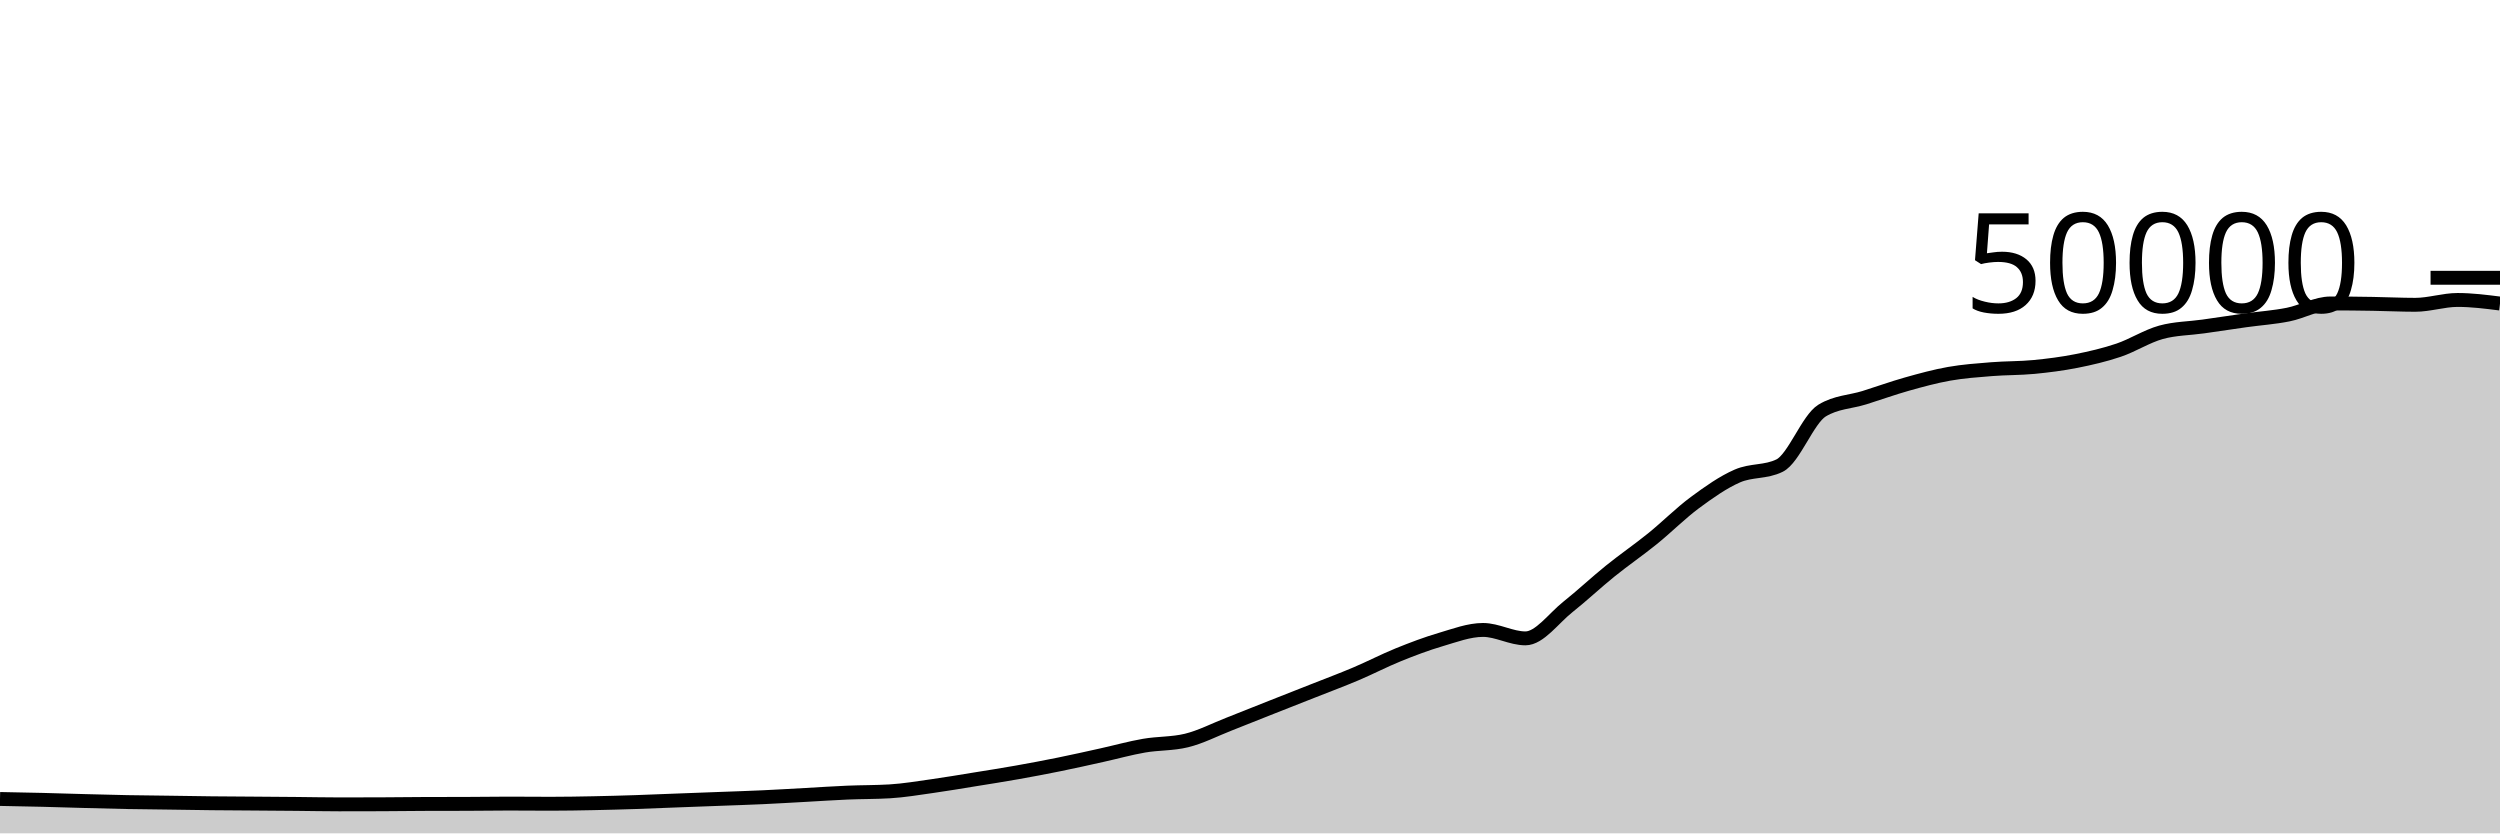
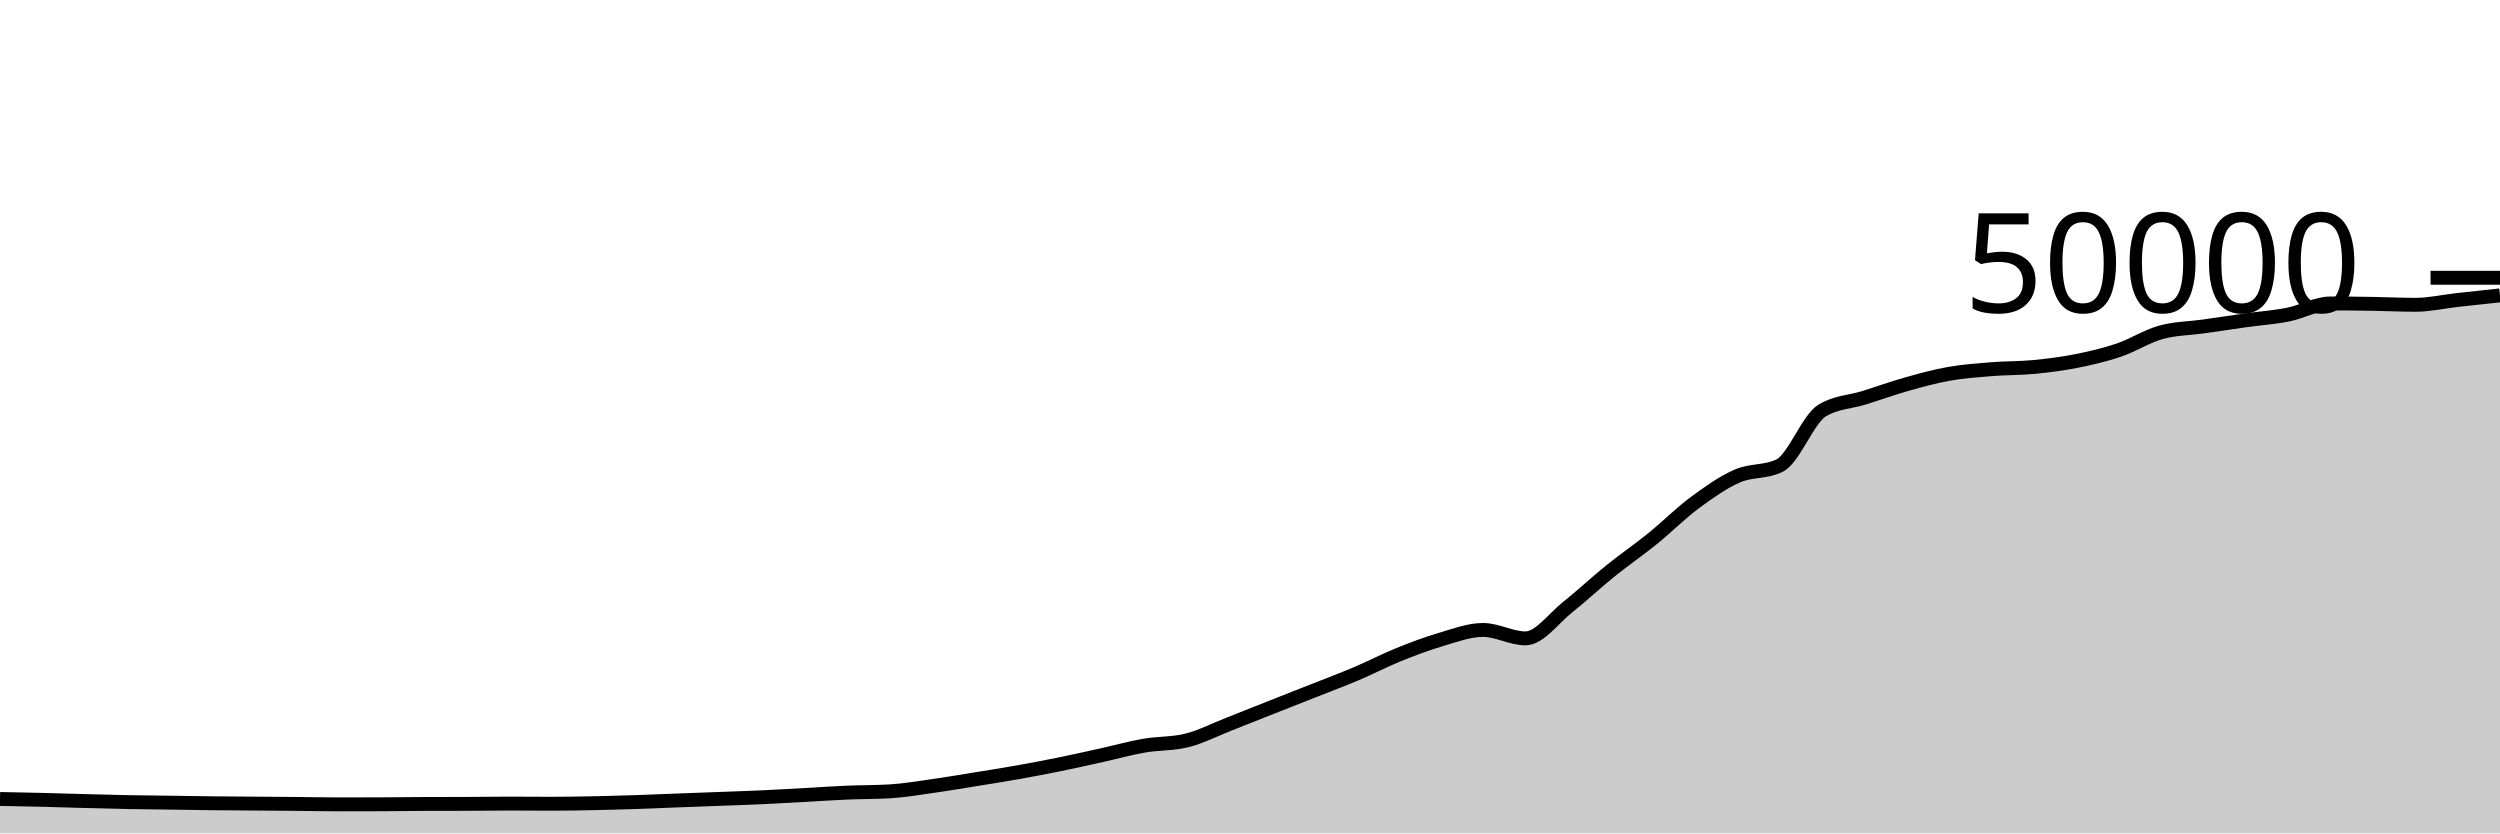
<svg xmlns="http://www.w3.org/2000/svg" viewBox="0 0 180 60">
  <g transform="translate(0,20)">
-     <path class="area" fill="rgba(0, 0, 0, 0.2)" d="M0,37.526C1.017,37.545,2.034,37.564,3.051,37.589C4.068,37.614,5.085,37.648,6.102,37.675C7.119,37.702,8.136,37.73,9.153,37.75C10.169,37.769,11.186,37.777,12.203,37.791C13.22,37.805,14.237,37.824,15.254,37.835C16.271,37.846,17.288,37.85,18.305,37.858C19.322,37.865,20.339,37.872,21.356,37.882C22.373,37.891,23.39,37.914,24.407,37.914C25.424,37.914,26.441,37.912,27.458,37.908C28.475,37.904,29.492,37.889,30.508,37.885C31.525,37.881,32.542,37.883,33.559,37.879C34.576,37.875,35.593,37.858,36.61,37.858C37.627,37.858,38.644,37.87,39.661,37.87C40.678,37.87,41.695,37.851,42.712,37.831C43.729,37.811,44.746,37.782,45.763,37.749C46.78,37.716,47.797,37.671,48.814,37.632C49.831,37.593,50.847,37.556,51.864,37.518C52.881,37.479,53.898,37.448,54.915,37.401C55.932,37.354,56.949,37.292,57.966,37.237C58.983,37.181,60,37.111,61.017,37.068C62.034,37.025,63.051,37.038,64.068,36.977C65.085,36.916,66.102,36.743,67.119,36.6C68.136,36.457,69.153,36.283,70.169,36.118C71.186,35.954,72.203,35.795,73.22,35.614C74.237,35.434,75.254,35.242,76.271,35.035C77.288,34.829,78.305,34.599,79.322,34.374C80.339,34.15,81.356,33.864,82.373,33.688C83.39,33.512,84.407,33.564,85.424,33.317C86.441,33.069,87.458,32.541,88.475,32.143C89.492,31.746,90.508,31.334,91.525,30.932C92.542,30.53,93.559,30.132,94.576,29.73C95.593,29.327,96.61,28.949,97.627,28.518C98.644,28.087,99.661,27.556,100.678,27.144C101.695,26.732,102.712,26.346,103.729,26.048C104.746,25.75,105.763,25.356,106.78,25.356C107.797,25.356,108.814,25.963,109.831,25.963C110.847,25.963,111.864,24.512,112.881,23.705C113.898,22.898,114.915,21.94,115.932,21.12C116.949,20.3,117.966,19.606,118.983,18.784C120,17.962,121.017,16.938,122.034,16.186C123.051,15.435,124.068,14.717,125.085,14.273C126.102,13.828,127.119,14.022,128.136,13.519C129.153,13.017,130.169,10.184,131.186,9.563C132.203,8.942,133.22,8.949,134.237,8.632C135.254,8.315,136.271,7.945,137.288,7.658C138.305,7.372,139.322,7.093,140.339,6.913C141.356,6.733,142.373,6.662,143.39,6.58C144.407,6.498,145.424,6.519,146.441,6.422C147.458,6.324,148.475,6.194,149.492,5.993C150.508,5.791,151.525,5.557,152.542,5.213C153.559,4.868,154.576,4.207,155.593,3.926C156.61,3.645,157.627,3.649,158.644,3.505C159.661,3.361,160.678,3.205,161.695,3.062C162.712,2.92,163.729,2.853,164.746,2.65C165.763,2.448,166.78,1.849,167.797,1.849C168.814,1.849,169.831,1.861,170.847,1.878C171.864,1.894,172.881,1.946,173.898,1.946C174.915,1.946,175.932,1.597,176.949,1.597C177.966,1.597,178.983,1.726,180,1.855L180,40C178.983,40,177.966,40,176.949,40C175.932,40,174.915,40,173.898,40C172.881,40,171.864,40,170.847,40C169.831,40,168.814,40,167.797,40C166.78,40,165.763,40,164.746,40C163.729,40,162.712,40,161.695,40C160.678,40,159.661,40,158.644,40C157.627,40,156.61,40,155.593,40C154.576,40,153.559,40,152.542,40C151.525,40,150.508,40,149.492,40C148.475,40,147.458,40,146.441,40C145.424,40,144.407,40,143.39,40C142.373,40,141.356,40,140.339,40C139.322,40,138.305,40,137.288,40C136.271,40,135.254,40,134.237,40C133.22,40,132.203,40,131.186,40C130.169,40,129.153,40,128.136,40C127.119,40,126.102,40,125.085,40C124.068,40,123.051,40,122.034,40C121.017,40,120,40,118.983,40C117.966,40,116.949,40,115.932,40C114.915,40,113.898,40,112.881,40C111.864,40,110.847,40,109.831,40C108.814,40,107.797,40,106.78,40C105.763,40,104.746,40,103.729,40C102.712,40,101.695,40,100.678,40C99.661,40,98.644,40,97.627,40C96.61,40,95.593,40,94.576,40C93.559,40,92.542,40,91.525,40C90.508,40,89.492,40,88.475,40C87.458,40,86.441,40,85.424,40C84.407,40,83.39,40,82.373,40C81.356,40,80.339,40,79.322,40C78.305,40,77.288,40,76.271,40C75.254,40,74.237,40,73.22,40C72.203,40,71.186,40,70.169,40C69.153,40,68.136,40,67.119,40C66.102,40,65.085,40,64.068,40C63.051,40,62.034,40,61.017,40C60,40,58.983,40,57.966,40C56.949,40,55.932,40,54.915,40C53.898,40,52.881,40,51.864,40C50.847,40,49.831,40,48.814,40C47.797,40,46.78,40,45.763,40C44.746,40,43.729,40,42.712,40C41.695,40,40.678,40,39.661,40C38.644,40,37.627,40,36.61,40C35.593,40,34.576,40,33.559,40C32.542,40,31.525,40,30.508,40C29.492,40,28.475,40,27.458,40C26.441,40,25.424,40,24.407,40C23.39,40,22.373,40,21.356,40C20.339,40,19.322,40,18.305,40C17.288,40,16.271,40,15.254,40C14.237,40,13.22,40,12.203,40C11.186,40,10.169,40,9.153,40C8.136,40,7.119,40,6.102,40C5.085,40,4.068,40,3.051,40C2.034,40,1.017,40,0,40Z" />
-     <path class="line" stroke="black" fill="none" d="M0,37.526C1.017,37.545,2.034,37.564,3.051,37.589C4.068,37.614,5.085,37.648,6.102,37.675C7.119,37.702,8.136,37.73,9.153,37.75C10.169,37.769,11.186,37.777,12.203,37.791C13.22,37.805,14.237,37.824,15.254,37.835C16.271,37.846,17.288,37.85,18.305,37.858C19.322,37.865,20.339,37.872,21.356,37.882C22.373,37.891,23.39,37.914,24.407,37.914C25.424,37.914,26.441,37.912,27.458,37.908C28.475,37.904,29.492,37.889,30.508,37.885C31.525,37.881,32.542,37.883,33.559,37.879C34.576,37.875,35.593,37.858,36.61,37.858C37.627,37.858,38.644,37.87,39.661,37.87C40.678,37.87,41.695,37.851,42.712,37.831C43.729,37.811,44.746,37.782,45.763,37.749C46.78,37.716,47.797,37.671,48.814,37.632C49.831,37.593,50.847,37.556,51.864,37.518C52.881,37.479,53.898,37.448,54.915,37.401C55.932,37.354,56.949,37.292,57.966,37.237C58.983,37.181,60,37.111,61.017,37.068C62.034,37.025,63.051,37.038,64.068,36.977C65.085,36.916,66.102,36.743,67.119,36.6C68.136,36.457,69.153,36.283,70.169,36.118C71.186,35.954,72.203,35.795,73.22,35.614C74.237,35.434,75.254,35.242,76.271,35.035C77.288,34.829,78.305,34.599,79.322,34.374C80.339,34.15,81.356,33.864,82.373,33.688C83.39,33.512,84.407,33.564,85.424,33.317C86.441,33.069,87.458,32.541,88.475,32.143C89.492,31.746,90.508,31.334,91.525,30.932C92.542,30.53,93.559,30.132,94.576,29.73C95.593,29.327,96.61,28.949,97.627,28.518C98.644,28.087,99.661,27.556,100.678,27.144C101.695,26.732,102.712,26.346,103.729,26.048C104.746,25.75,105.763,25.356,106.78,25.356C107.797,25.356,108.814,25.963,109.831,25.963C110.847,25.963,111.864,24.512,112.881,23.705C113.898,22.898,114.915,21.94,115.932,21.12C116.949,20.3,117.966,19.606,118.983,18.784C120,17.962,121.017,16.938,122.034,16.186C123.051,15.435,124.068,14.717,125.085,14.273C126.102,13.828,127.119,14.022,128.136,13.519C129.153,13.017,130.169,10.184,131.186,9.563C132.203,8.942,133.22,8.949,134.237,8.632C135.254,8.315,136.271,7.945,137.288,7.658C138.305,7.372,139.322,7.093,140.339,6.913C141.356,6.733,142.373,6.662,143.39,6.58C144.407,6.498,145.424,6.519,146.441,6.422C147.458,6.324,148.475,6.194,149.492,5.993C150.508,5.791,151.525,5.557,152.542,5.213C153.559,4.868,154.576,4.207,155.593,3.926C156.61,3.645,157.627,3.649,158.644,3.505C159.661,3.361,160.678,3.205,161.695,3.062C162.712,2.92,163.729,2.853,164.746,2.65C165.763,2.448,166.78,1.849,167.797,1.849C168.814,1.849,169.831,1.861,170.847,1.878C171.864,1.894,172.881,1.946,173.898,1.946C174.915,1.946,175.932,1.597,176.949,1.597C177.966,1.597,178.983,1.726,180,1.855" />
+     <path class="area" fill="rgba(0, 0, 0, 0.2)" d="M0,37.526C1.017,37.545,2.034,37.564,3.051,37.589C4.068,37.614,5.085,37.648,6.102,37.675C7.119,37.702,8.136,37.73,9.153,37.75C10.169,37.769,11.186,37.777,12.203,37.791C13.22,37.805,14.237,37.824,15.254,37.835C16.271,37.846,17.288,37.85,18.305,37.858C19.322,37.865,20.339,37.872,21.356,37.882C22.373,37.891,23.39,37.914,24.407,37.914C25.424,37.914,26.441,37.912,27.458,37.908C28.475,37.904,29.492,37.889,30.508,37.885C31.525,37.881,32.542,37.883,33.559,37.879C34.576,37.875,35.593,37.858,36.61,37.858C37.627,37.858,38.644,37.87,39.661,37.87C40.678,37.87,41.695,37.851,42.712,37.831C43.729,37.811,44.746,37.782,45.763,37.749C46.78,37.716,47.797,37.671,48.814,37.632C49.831,37.593,50.847,37.556,51.864,37.518C52.881,37.479,53.898,37.448,54.915,37.401C55.932,37.354,56.949,37.292,57.966,37.237C58.983,37.181,60,37.111,61.017,37.068C62.034,37.025,63.051,37.038,64.068,36.977C65.085,36.916,66.102,36.743,67.119,36.6C68.136,36.457,69.153,36.283,70.169,36.118C71.186,35.954,72.203,35.795,73.22,35.614C74.237,35.434,75.254,35.242,76.271,35.035C77.288,34.829,78.305,34.599,79.322,34.374C80.339,34.15,81.356,33.864,82.373,33.688C83.39,33.512,84.407,33.564,85.424,33.317C86.441,33.069,87.458,32.541,88.475,32.143C89.492,31.746,90.508,31.334,91.525,30.932C92.542,30.53,93.559,30.132,94.576,29.73C95.593,29.327,96.61,28.949,97.627,28.518C98.644,28.087,99.661,27.556,100.678,27.144C101.695,26.732,102.712,26.346,103.729,26.048C104.746,25.75,105.763,25.356,106.78,25.356C107.797,25.356,108.814,25.963,109.831,25.963C110.847,25.963,111.864,24.512,112.881,23.705C113.898,22.898,114.915,21.94,115.932,21.12C116.949,20.3,117.966,19.606,118.983,18.784C120,17.962,121.017,16.938,122.034,16.186C123.051,15.435,124.068,14.717,125.085,14.273C126.102,13.828,127.119,14.022,128.136,13.519C129.153,13.017,130.169,10.184,131.186,9.563C132.203,8.942,133.22,8.949,134.237,8.632C135.254,8.315,136.271,7.945,137.288,7.658C138.305,7.372,139.322,7.093,140.339,6.913C141.356,6.733,142.373,6.662,143.39,6.58C144.407,6.498,145.424,6.519,146.441,6.422C147.458,6.324,148.475,6.194,149.492,5.993C150.508,5.791,151.525,5.557,152.542,5.213C153.559,4.868,154.576,4.207,155.593,3.926C156.61,3.645,157.627,3.649,158.644,3.505C159.661,3.361,160.678,3.205,161.695,3.062C162.712,2.92,163.729,2.853,164.746,2.65C165.763,2.448,166.78,1.849,167.797,1.849C168.814,1.849,169.831,1.861,170.847,1.878C171.864,1.894,172.881,1.946,173.898,1.946C174.915,1.946,175.932,1.71,176.949,1.597C177.966,1.484,178.983,1.375,180,1.267L180,40C178.983,40,177.966,40,176.949,40C175.932,40,174.915,40,173.898,40C172.881,40,171.864,40,170.847,40C169.831,40,168.814,40,167.797,40C166.78,40,165.763,40,164.746,40C163.729,40,162.712,40,161.695,40C160.678,40,159.661,40,158.644,40C157.627,40,156.61,40,155.593,40C154.576,40,153.559,40,152.542,40C151.525,40,150.508,40,149.492,40C148.475,40,147.458,40,146.441,40C145.424,40,144.407,40,143.39,40C142.373,40,141.356,40,140.339,40C139.322,40,138.305,40,137.288,40C136.271,40,135.254,40,134.237,40C133.22,40,132.203,40,131.186,40C130.169,40,129.153,40,128.136,40C127.119,40,126.102,40,125.085,40C124.068,40,123.051,40,122.034,40C121.017,40,120,40,118.983,40C117.966,40,116.949,40,115.932,40C114.915,40,113.898,40,112.881,40C111.864,40,110.847,40,109.831,40C108.814,40,107.797,40,106.78,40C105.763,40,104.746,40,103.729,40C102.712,40,101.695,40,100.678,40C99.661,40,98.644,40,97.627,40C96.61,40,95.593,40,94.576,40C93.559,40,92.542,40,91.525,40C90.508,40,89.492,40,88.475,40C87.458,40,86.441,40,85.424,40C84.407,40,83.39,40,82.373,40C81.356,40,80.339,40,79.322,40C78.305,40,77.288,40,76.271,40C75.254,40,74.237,40,73.22,40C72.203,40,71.186,40,70.169,40C69.153,40,68.136,40,67.119,40C66.102,40,65.085,40,64.068,40C63.051,40,62.034,40,61.017,40C60,40,58.983,40,57.966,40C56.949,40,55.932,40,54.915,40C53.898,40,52.881,40,51.864,40C50.847,40,49.831,40,48.814,40C47.797,40,46.78,40,45.763,40C44.746,40,43.729,40,42.712,40C41.695,40,40.678,40,39.661,40C38.644,40,37.627,40,36.61,40C35.593,40,34.576,40,33.559,40C32.542,40,31.525,40,30.508,40C29.492,40,28.475,40,27.458,40C26.441,40,25.424,40,24.407,40C23.39,40,22.373,40,21.356,40C20.339,40,19.322,40,18.305,40C17.288,40,16.271,40,15.254,40C14.237,40,13.22,40,12.203,40C11.186,40,10.169,40,9.153,40C8.136,40,7.119,40,6.102,40C5.085,40,4.068,40,3.051,40C2.034,40,1.017,40,0,40Z" />
+     <path class="line" stroke="black" fill="none" d="M0,37.526C1.017,37.545,2.034,37.564,3.051,37.589C4.068,37.614,5.085,37.648,6.102,37.675C7.119,37.702,8.136,37.73,9.153,37.75C10.169,37.769,11.186,37.777,12.203,37.791C13.22,37.805,14.237,37.824,15.254,37.835C16.271,37.846,17.288,37.85,18.305,37.858C19.322,37.865,20.339,37.872,21.356,37.882C22.373,37.891,23.39,37.914,24.407,37.914C25.424,37.914,26.441,37.912,27.458,37.908C28.475,37.904,29.492,37.889,30.508,37.885C31.525,37.881,32.542,37.883,33.559,37.879C34.576,37.875,35.593,37.858,36.61,37.858C37.627,37.858,38.644,37.87,39.661,37.87C40.678,37.87,41.695,37.851,42.712,37.831C43.729,37.811,44.746,37.782,45.763,37.749C46.78,37.716,47.797,37.671,48.814,37.632C49.831,37.593,50.847,37.556,51.864,37.518C52.881,37.479,53.898,37.448,54.915,37.401C55.932,37.354,56.949,37.292,57.966,37.237C58.983,37.181,60,37.111,61.017,37.068C62.034,37.025,63.051,37.038,64.068,36.977C65.085,36.916,66.102,36.743,67.119,36.6C68.136,36.457,69.153,36.283,70.169,36.118C71.186,35.954,72.203,35.795,73.22,35.614C74.237,35.434,75.254,35.242,76.271,35.035C77.288,34.829,78.305,34.599,79.322,34.374C80.339,34.15,81.356,33.864,82.373,33.688C83.39,33.512,84.407,33.564,85.424,33.317C86.441,33.069,87.458,32.541,88.475,32.143C89.492,31.746,90.508,31.334,91.525,30.932C92.542,30.53,93.559,30.132,94.576,29.73C95.593,29.327,96.61,28.949,97.627,28.518C98.644,28.087,99.661,27.556,100.678,27.144C101.695,26.732,102.712,26.346,103.729,26.048C104.746,25.75,105.763,25.356,106.78,25.356C107.797,25.356,108.814,25.963,109.831,25.963C110.847,25.963,111.864,24.512,112.881,23.705C113.898,22.898,114.915,21.94,115.932,21.12C116.949,20.3,117.966,19.606,118.983,18.784C120,17.962,121.017,16.938,122.034,16.186C123.051,15.435,124.068,14.717,125.085,14.273C126.102,13.828,127.119,14.022,128.136,13.519C129.153,13.017,130.169,10.184,131.186,9.563C132.203,8.942,133.22,8.949,134.237,8.632C135.254,8.315,136.271,7.945,137.288,7.658C138.305,7.372,139.322,7.093,140.339,6.913C141.356,6.733,142.373,6.662,143.39,6.58C144.407,6.498,145.424,6.519,146.441,6.422C147.458,6.324,148.475,6.194,149.492,5.993C150.508,5.791,151.525,5.557,152.542,5.213C153.559,4.868,154.576,4.207,155.593,3.926C156.61,3.645,157.627,3.649,158.644,3.505C159.661,3.361,160.678,3.205,161.695,3.062C162.712,2.92,163.729,2.853,164.746,2.65C165.763,2.448,166.78,1.849,167.797,1.849C168.814,1.849,169.831,1.861,170.847,1.878C171.864,1.894,172.881,1.946,173.898,1.946C174.915,1.946,175.932,1.71,176.949,1.597C177.966,1.484,178.983,1.375,180,1.267" />
    <path class="axis-ceiling" stroke-width="1" stroke="black" fill="none" d="M175,0L180,0" />
    <text class="axis-ceiling-label" font-family="sans-serif" text-anchor="end" font-size="10px" x="170" y="2.5">50000</text>
  </g>
</svg>
